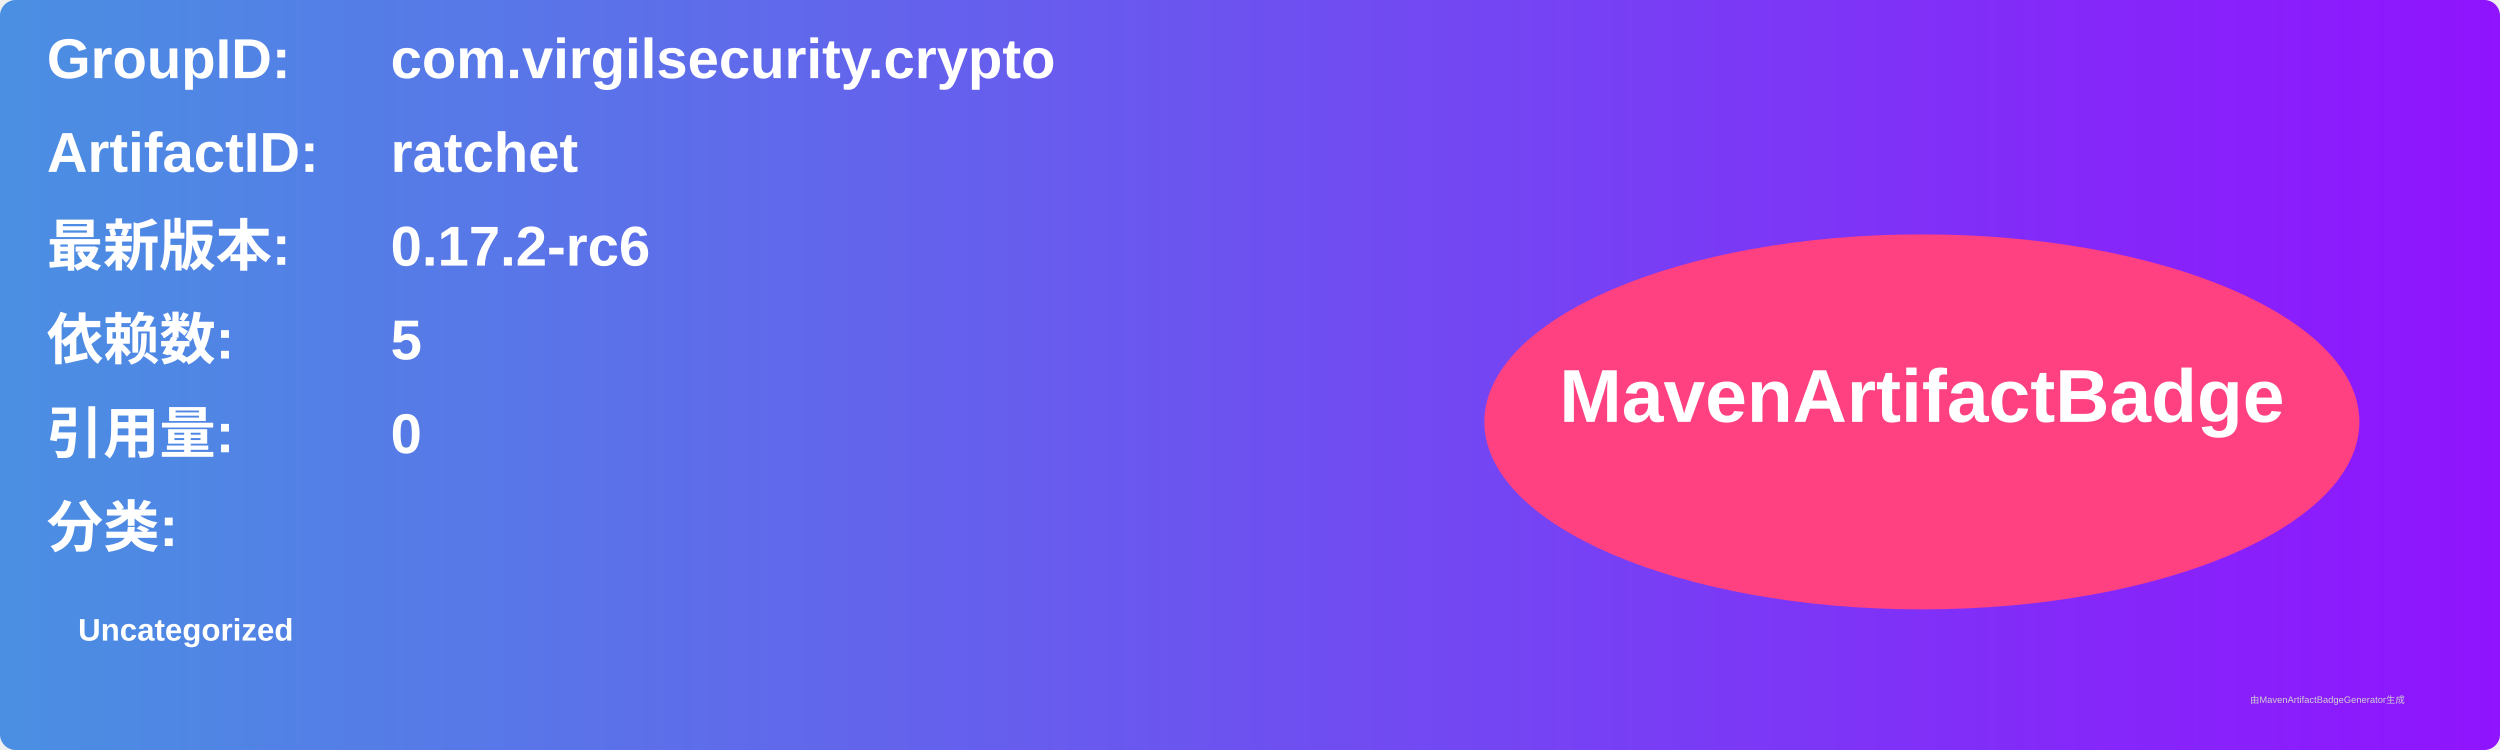
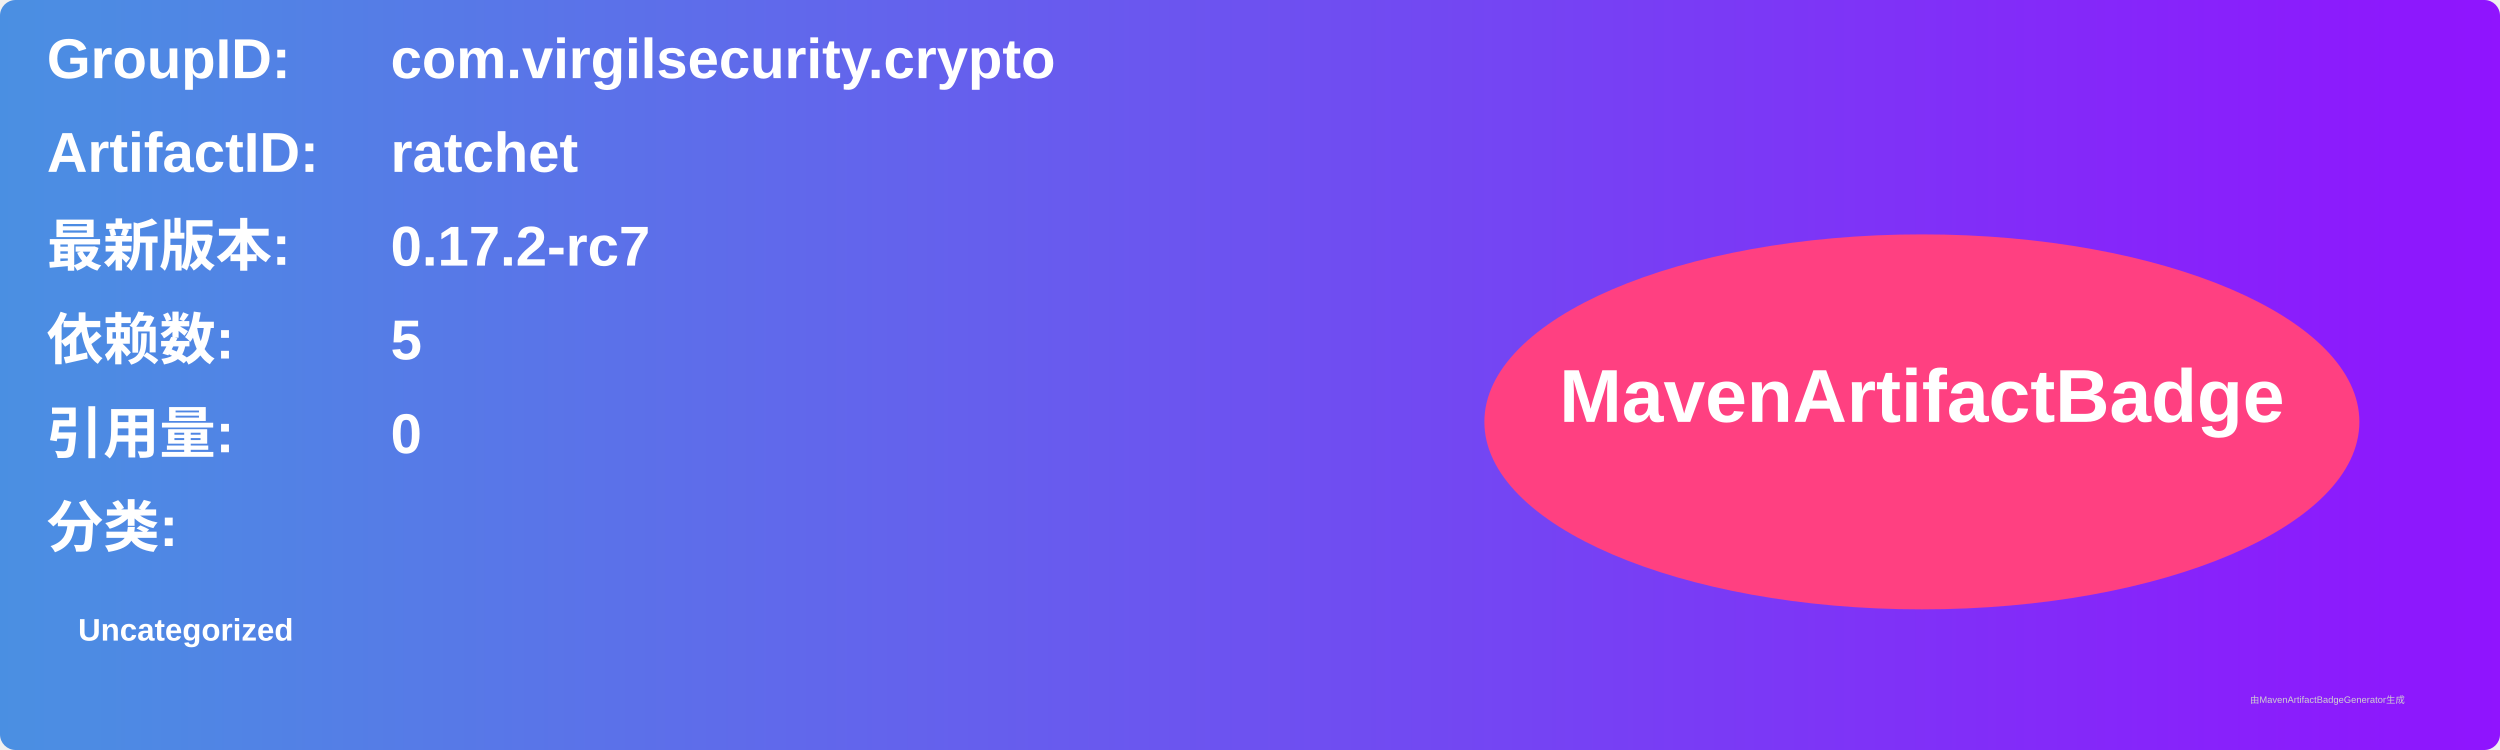
<svg xmlns="http://www.w3.org/2000/svg" width="800" height="240" viewBox="0 0 800 240">
  <linearGradient id="grad" x1="0%" y1="0%" x2="100%" y2="0%">
    <stop offset="0%" stop-color="#4a90e2" />
    <stop offset="100%" stop-color="#9013fe" />
  </linearGradient>
  <rect width="100%" height="100%" rx="5" ry="5" fill="url(#grad)" />
  <g transform="translate(15, 15)">
    <text x="0" y="10" font-family="Arial" font-size="18" fill="white" font-weight="bold" width="260">GroupID:</text>
    <text x="110" y="10" font-family="Arial" font-size="18" fill="white" font-weight="bold" width="460">com.virgilsecurity.crypto</text>
    <text x="0" y="40" font-family="Arial" font-size="18" fill="white" font-weight="bold" width="260">ArtifactID:</text>
    <text x="110" y="40" font-family="Arial" font-size="18" fill="white" font-weight="bold" width="460">ratchet</text>
    <text x="0" y="70" font-family="Arial" font-size="18" fill="white" font-weight="bold">最新版本:</text>
    <text x="110" y="70" font-family="Arial" font-size="18" fill="white" font-weight="bold">
-       <tspan font-weight="bold">0.17.2-rc6</tspan>
+       <tspan font-weight="bold">0.17.2-rc7</tspan>
    </text>
    <text x="0" y="100" font-family="Arial" font-size="18" fill="white" font-weight="bold">依赖数: </text>
    <text x="110" y="100" font-family="Arial" font-size="18" fill="white">
      <tspan font-weight="bold">5</tspan>
    </text>
    <text x="0" y="130" font-family="Arial" font-size="18" fill="white" font-weight="bold">引用量: </text>
    <text x="110" y="130" font-family="Arial" font-size="18" fill="white">
      <tspan font-weight="bold">0</tspan>
    </text>
    <text x="0" y="160" font-family="Arial" font-size="18" fill="white" font-weight="bold">分类:</text>
    <text x="10" y="190" font-family="Arial" font-size="10" fill="white">
      <tspan font-weight="bold">Uncategorized</tspan>
    </text>
    <ellipse cx="600" cy="120" rx="140" ry="60" fill="#ff4081" />
    <text x="600" y="120" text-anchor="middle" font-family="Arial" font-size="24" fill="white" font-weight="bold">MavenArtifactBadge</text>
  </g>
  <text x="720" y="225" font-family="Arial" font-size="3" fill="#d0d0d0">由MavenArtifactBadgeGenerator生成</text>
</svg>
